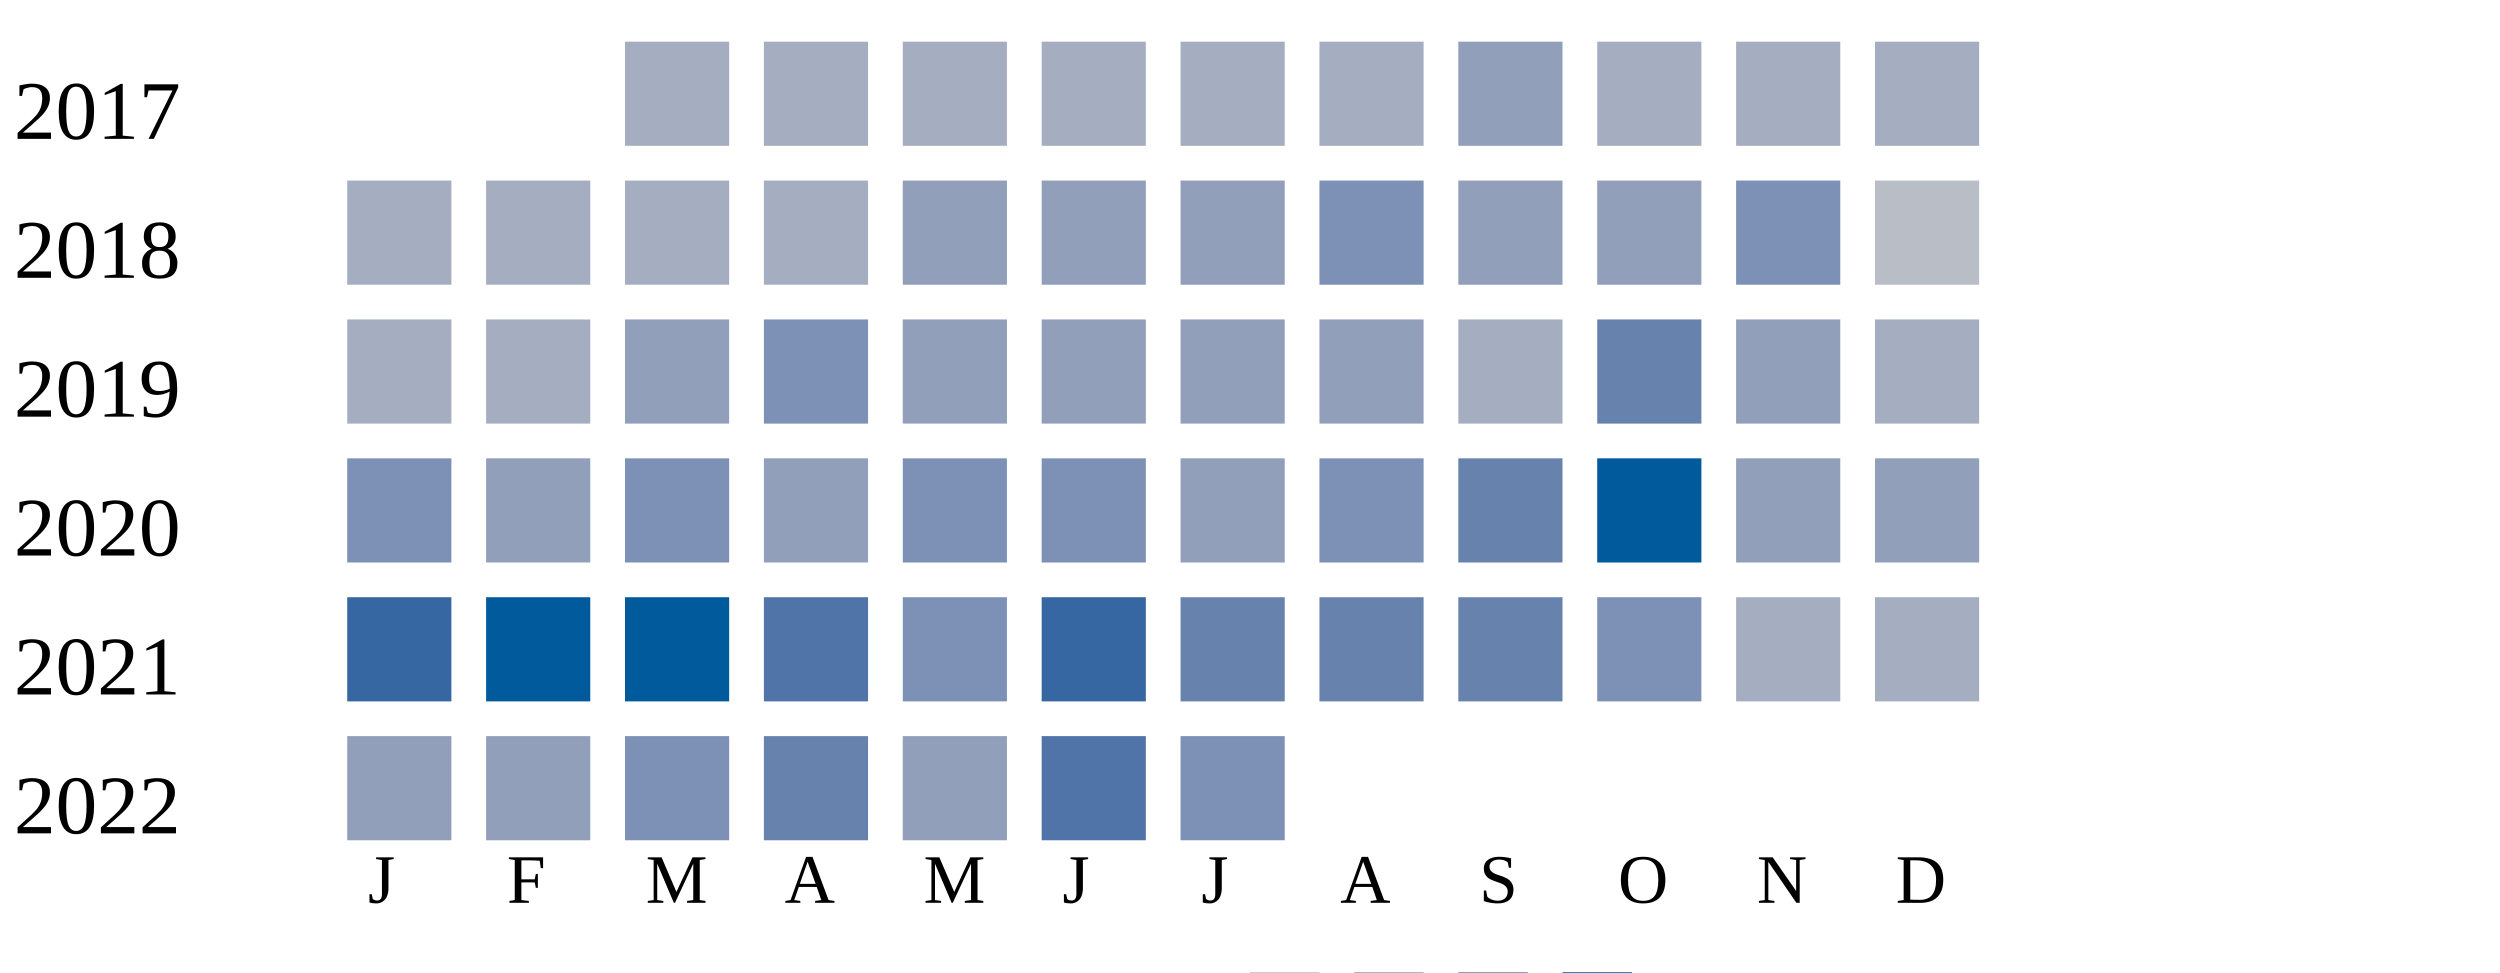
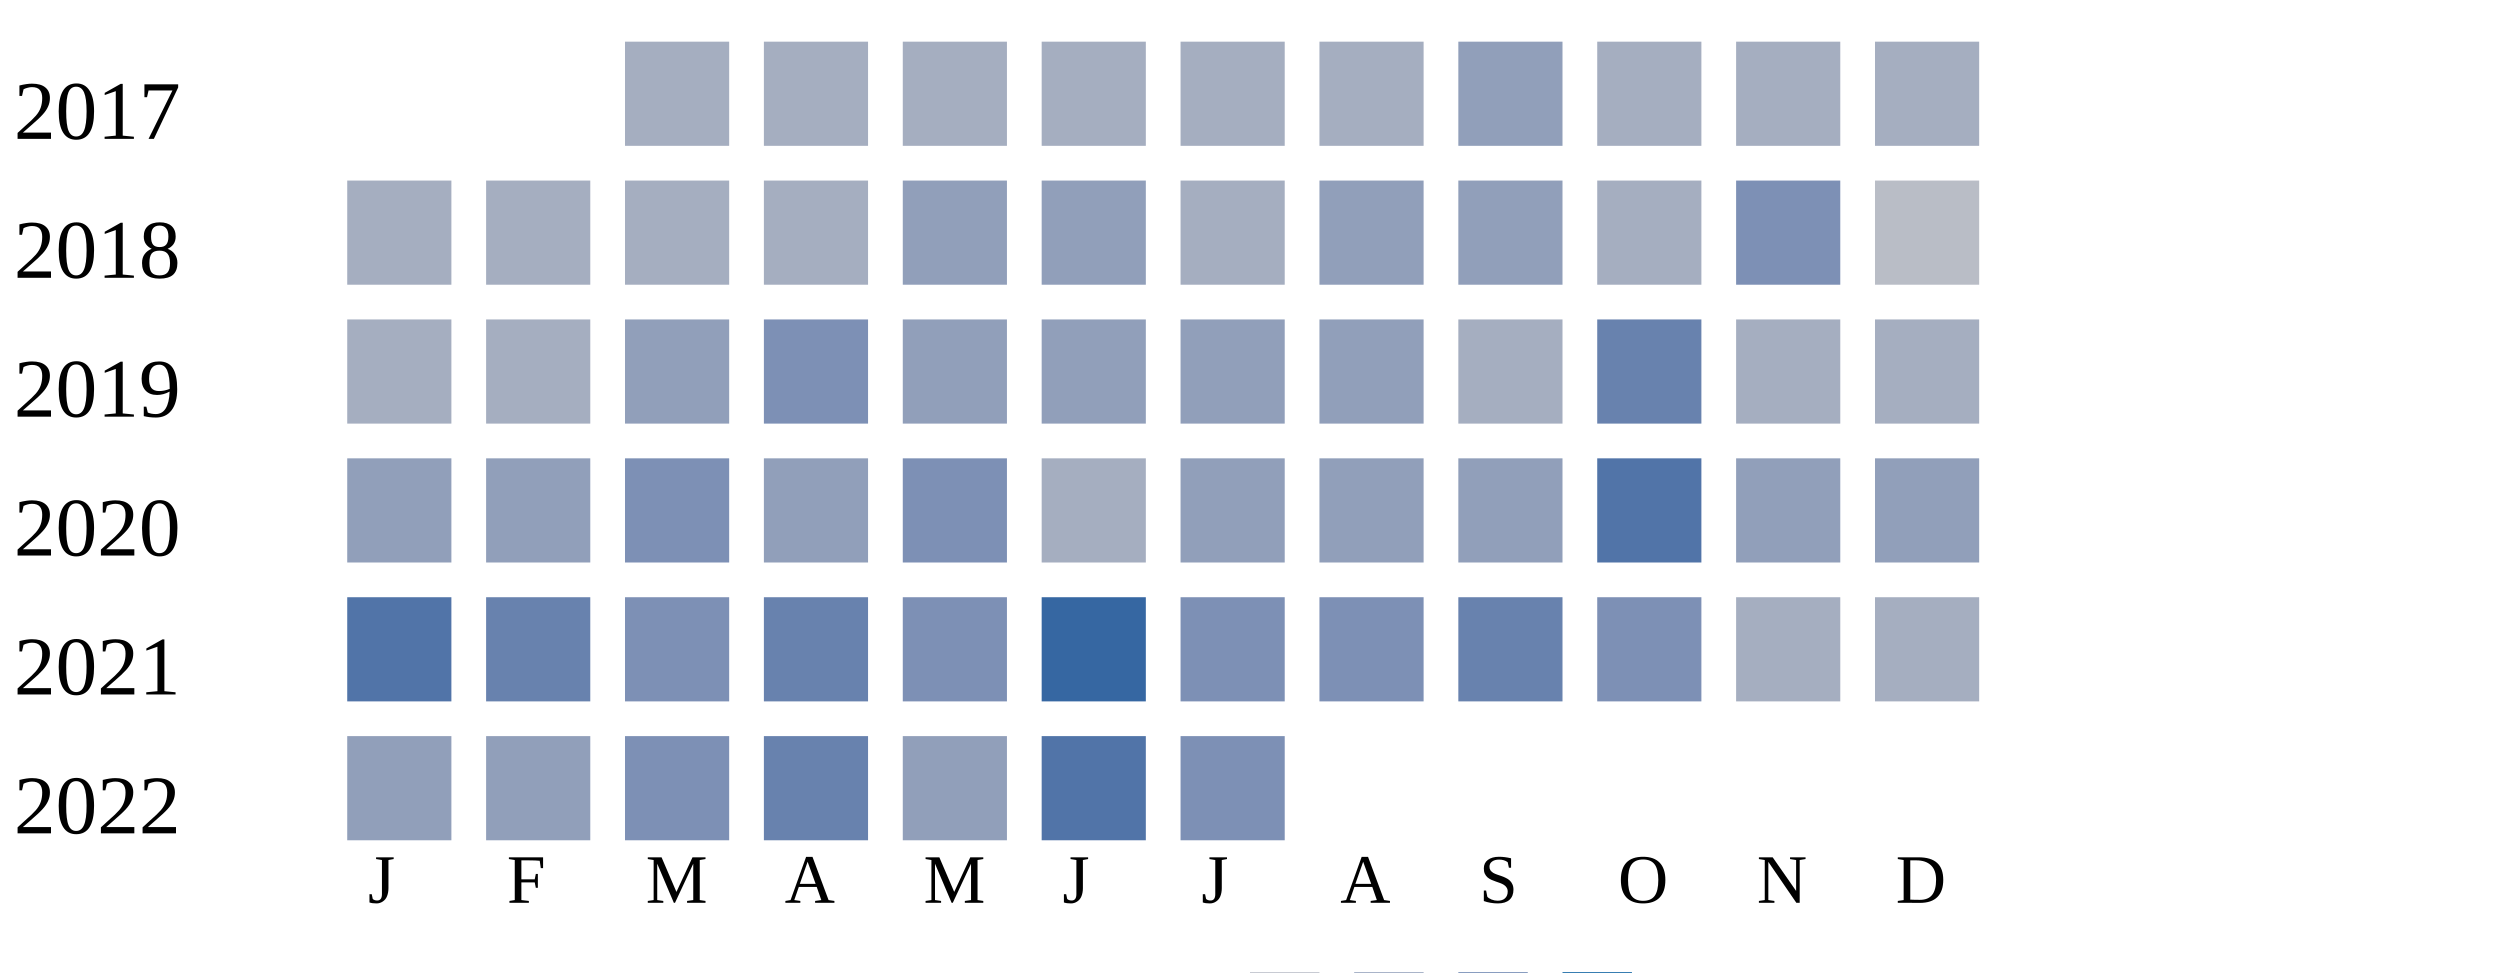
<svg xmlns="http://www.w3.org/2000/svg" width="360" height="140">
  <g transform="translate(0 0)">
    <text x="2" y="20">2017</text>
    <rect x="90" y="6" width="15" height="15" fill="#a5aec0" />
    <rect x="110" y="6" width="15" height="15" fill="#a5aec0" />
    <rect x="130" y="6" width="15" height="15" fill="#a5aec0" />
    <rect x="150" y="6" width="15" height="15" fill="#a5aec0" />
    <rect x="170" y="6" width="15" height="15" fill="#a5aec0" />
    <rect x="190" y="6" width="15" height="15" fill="#a5aec0" />
    <rect x="210" y="6" width="15" height="15" fill="#919fba" />
    <rect x="230" y="6" width="15" height="15" fill="#a5aec0" />
    <rect x="250" y="6" width="15" height="15" fill="#a5aec0" />
    <rect x="270" y="6" width="15" height="15" fill="#a5aec0" />
  </g>
  <g transform="translate(0 20)">
    <text x="2" y="20">2018</text>
    <rect x="50" y="6" width="15" height="15" fill="#a5aec0" />
    <rect x="70" y="6" width="15" height="15" fill="#a5aec0" />
    <rect x="90" y="6" width="15" height="15" fill="#a5aec0" />
    <rect x="110" y="6" width="15" height="15" fill="#a5aec0" />
    <rect x="130" y="6" width="15" height="15" fill="#919fba" />
    <rect x="150" y="6" width="15" height="15" fill="#919fba" />
-     <rect x="170" y="6" width="15" height="15" fill="#919fba" />
-     <rect x="190" y="6" width="15" height="15" fill="#7d90b5" />
+     <rect x="170" y="6" width="15" height="15" fill="#a5aec0" />
+     <rect x="190" y="6" width="15" height="15" fill="#919fba" />
    <rect x="210" y="6" width="15" height="15" fill="#919fba" />
-     <rect x="230" y="6" width="15" height="15" fill="#919fba" />
+     <rect x="230" y="6" width="15" height="15" fill="#a5aec0" />
    <rect x="250" y="6" width="15" height="15" fill="#7d90b5" />
    <rect x="270" y="6" width="15" height="15" fill="#b9bdc6" />
  </g>
  <g transform="translate(0 40)">
    <text x="2" y="20">2019</text>
    <rect x="50" y="6" width="15" height="15" fill="#a5aec0" />
    <rect x="70" y="6" width="15" height="15" fill="#a5aec0" />
    <rect x="90" y="6" width="15" height="15" fill="#919fba" />
    <rect x="110" y="6" width="15" height="15" fill="#7d90b5" />
    <rect x="130" y="6" width="15" height="15" fill="#919fba" />
    <rect x="150" y="6" width="15" height="15" fill="#919fba" />
    <rect x="170" y="6" width="15" height="15" fill="#919fba" />
    <rect x="190" y="6" width="15" height="15" fill="#919fba" />
    <rect x="210" y="6" width="15" height="15" fill="#a5aec0" />
    <rect x="230" y="6" width="15" height="15" fill="#6882ae" />
-     <rect x="250" y="6" width="15" height="15" fill="#919fba" />
+     <rect x="250" y="6" width="15" height="15" fill="#a5aec0" />
    <rect x="270" y="6" width="15" height="15" fill="#a5aec0" />
  </g>
  <g transform="translate(0 60)">
    <text x="2" y="20">2020</text>
-     <rect x="50" y="6" width="15" height="15" fill="#7d90b5" />
+     <rect x="50" y="6" width="15" height="15" fill="#919fba" />
    <rect x="70" y="6" width="15" height="15" fill="#919fba" />
    <rect x="90" y="6" width="15" height="15" fill="#7d90b5" />
    <rect x="110" y="6" width="15" height="15" fill="#919fba" />
    <rect x="130" y="6" width="15" height="15" fill="#7d90b5" />
-     <rect x="150" y="6" width="15" height="15" fill="#7d90b5" />
+     <rect x="150" y="6" width="15" height="15" fill="#a5aec0" />
    <rect x="170" y="6" width="15" height="15" fill="#919fba" />
-     <rect x="190" y="6" width="15" height="15" fill="#7d90b5" />
-     <rect x="210" y="6" width="15" height="15" fill="#6882ae" />
-     <rect x="230" y="6" width="15" height="15" fill="#005a9c" />
+     <rect x="190" y="6" width="15" height="15" fill="#919fba" />
+     <rect x="210" y="6" width="15" height="15" fill="#919fba" />
+     <rect x="230" y="6" width="15" height="15" fill="#5174a8" />
    <rect x="250" y="6" width="15" height="15" fill="#919fba" />
    <rect x="270" y="6" width="15" height="15" fill="#919fba" />
  </g>
  <g transform="translate(0 80)">
    <text x="2" y="20">2021</text>
-     <rect x="50" y="6" width="15" height="15" fill="#3667a2" />
-     <rect x="70" y="6" width="15" height="15" fill="#005a9c" />
-     <rect x="90" y="6" width="15" height="15" fill="#005a9c" />
-     <rect x="110" y="6" width="15" height="15" fill="#5174a8" />
+     <rect x="50" y="6" width="15" height="15" fill="#5174a8" />
+     <rect x="70" y="6" width="15" height="15" fill="#6882ae" />
+     <rect x="90" y="6" width="15" height="15" fill="#7d90b5" />
+     <rect x="110" y="6" width="15" height="15" fill="#6882ae" />
    <rect x="130" y="6" width="15" height="15" fill="#7d90b5" />
    <rect x="150" y="6" width="15" height="15" fill="#3667a2" />
-     <rect x="170" y="6" width="15" height="15" fill="#6882ae" />
-     <rect x="190" y="6" width="15" height="15" fill="#6882ae" />
+     <rect x="170" y="6" width="15" height="15" fill="#7d90b5" />
+     <rect x="190" y="6" width="15" height="15" fill="#7d90b5" />
    <rect x="210" y="6" width="15" height="15" fill="#6882ae" />
    <rect x="230" y="6" width="15" height="15" fill="#7d90b5" />
    <rect x="250" y="6" width="15" height="15" fill="#a5aec0" />
    <rect x="270" y="6" width="15" height="15" fill="#a5aec0" />
  </g>
  <g transform="translate(0 100)">
    <text x="2" y="20">2022</text>
    <rect x="50" y="6" width="15" height="15" fill="#919fba" />
    <rect x="70" y="6" width="15" height="15" fill="#919fba" />
    <rect x="90" y="6" width="15" height="15" fill="#7d90b5" />
    <rect x="110" y="6" width="15" height="15" fill="#6882ae" />
    <rect x="130" y="6" width="15" height="15" fill="#919fba" />
    <rect x="150" y="6" width="15" height="15" fill="#5174a8" />
    <rect x="170" y="6" width="15" height="15" fill="#7d90b5" />
  </g>
  <text style="font-size: 10px; text-align: center" x="53" y="130">J</text>
  <text style="font-size: 10px; text-align: center" x="73" y="130">F</text>
  <text style="font-size: 10px; text-align: center" x="93" y="130">M</text>
  <text style="font-size: 10px; text-align: center" x="113" y="130">A</text>
  <text style="font-size: 10px; text-align: center" x="133" y="130">M</text>
  <text style="font-size: 10px; text-align: center" x="153" y="130">J</text>
  <text style="font-size: 10px; text-align: center" x="173" y="130">J</text>
  <text style="font-size: 10px; text-align: center" x="193" y="130">A</text>
  <text style="font-size: 10px; text-align: center" x="213" y="130">S</text>
  <text style="font-size: 10px; text-align: center" x="233" y="130">O</text>
  <text style="font-size: 10px; text-align: center" x="253" y="130">N</text>
  <text style="font-size: 10px; text-align: center" x="273" y="130">D</text>
  <text style="font-size: 10px;" x="155" y="149">Less</text>
  <rect fill="#b9bdc6" width="10" height="10" x="180" y="140" />
  <rect fill="#919fba" width="10" height="10" x="195" y="140" />
  <rect fill="#6882ae" width="10" height="10" x="210" y="140" />
  <rect fill="#005a9c" width="10" height="10" x="225" y="140" />
  <text x="240" y="149" style="font-size: 10px;">More</text>
</svg>
